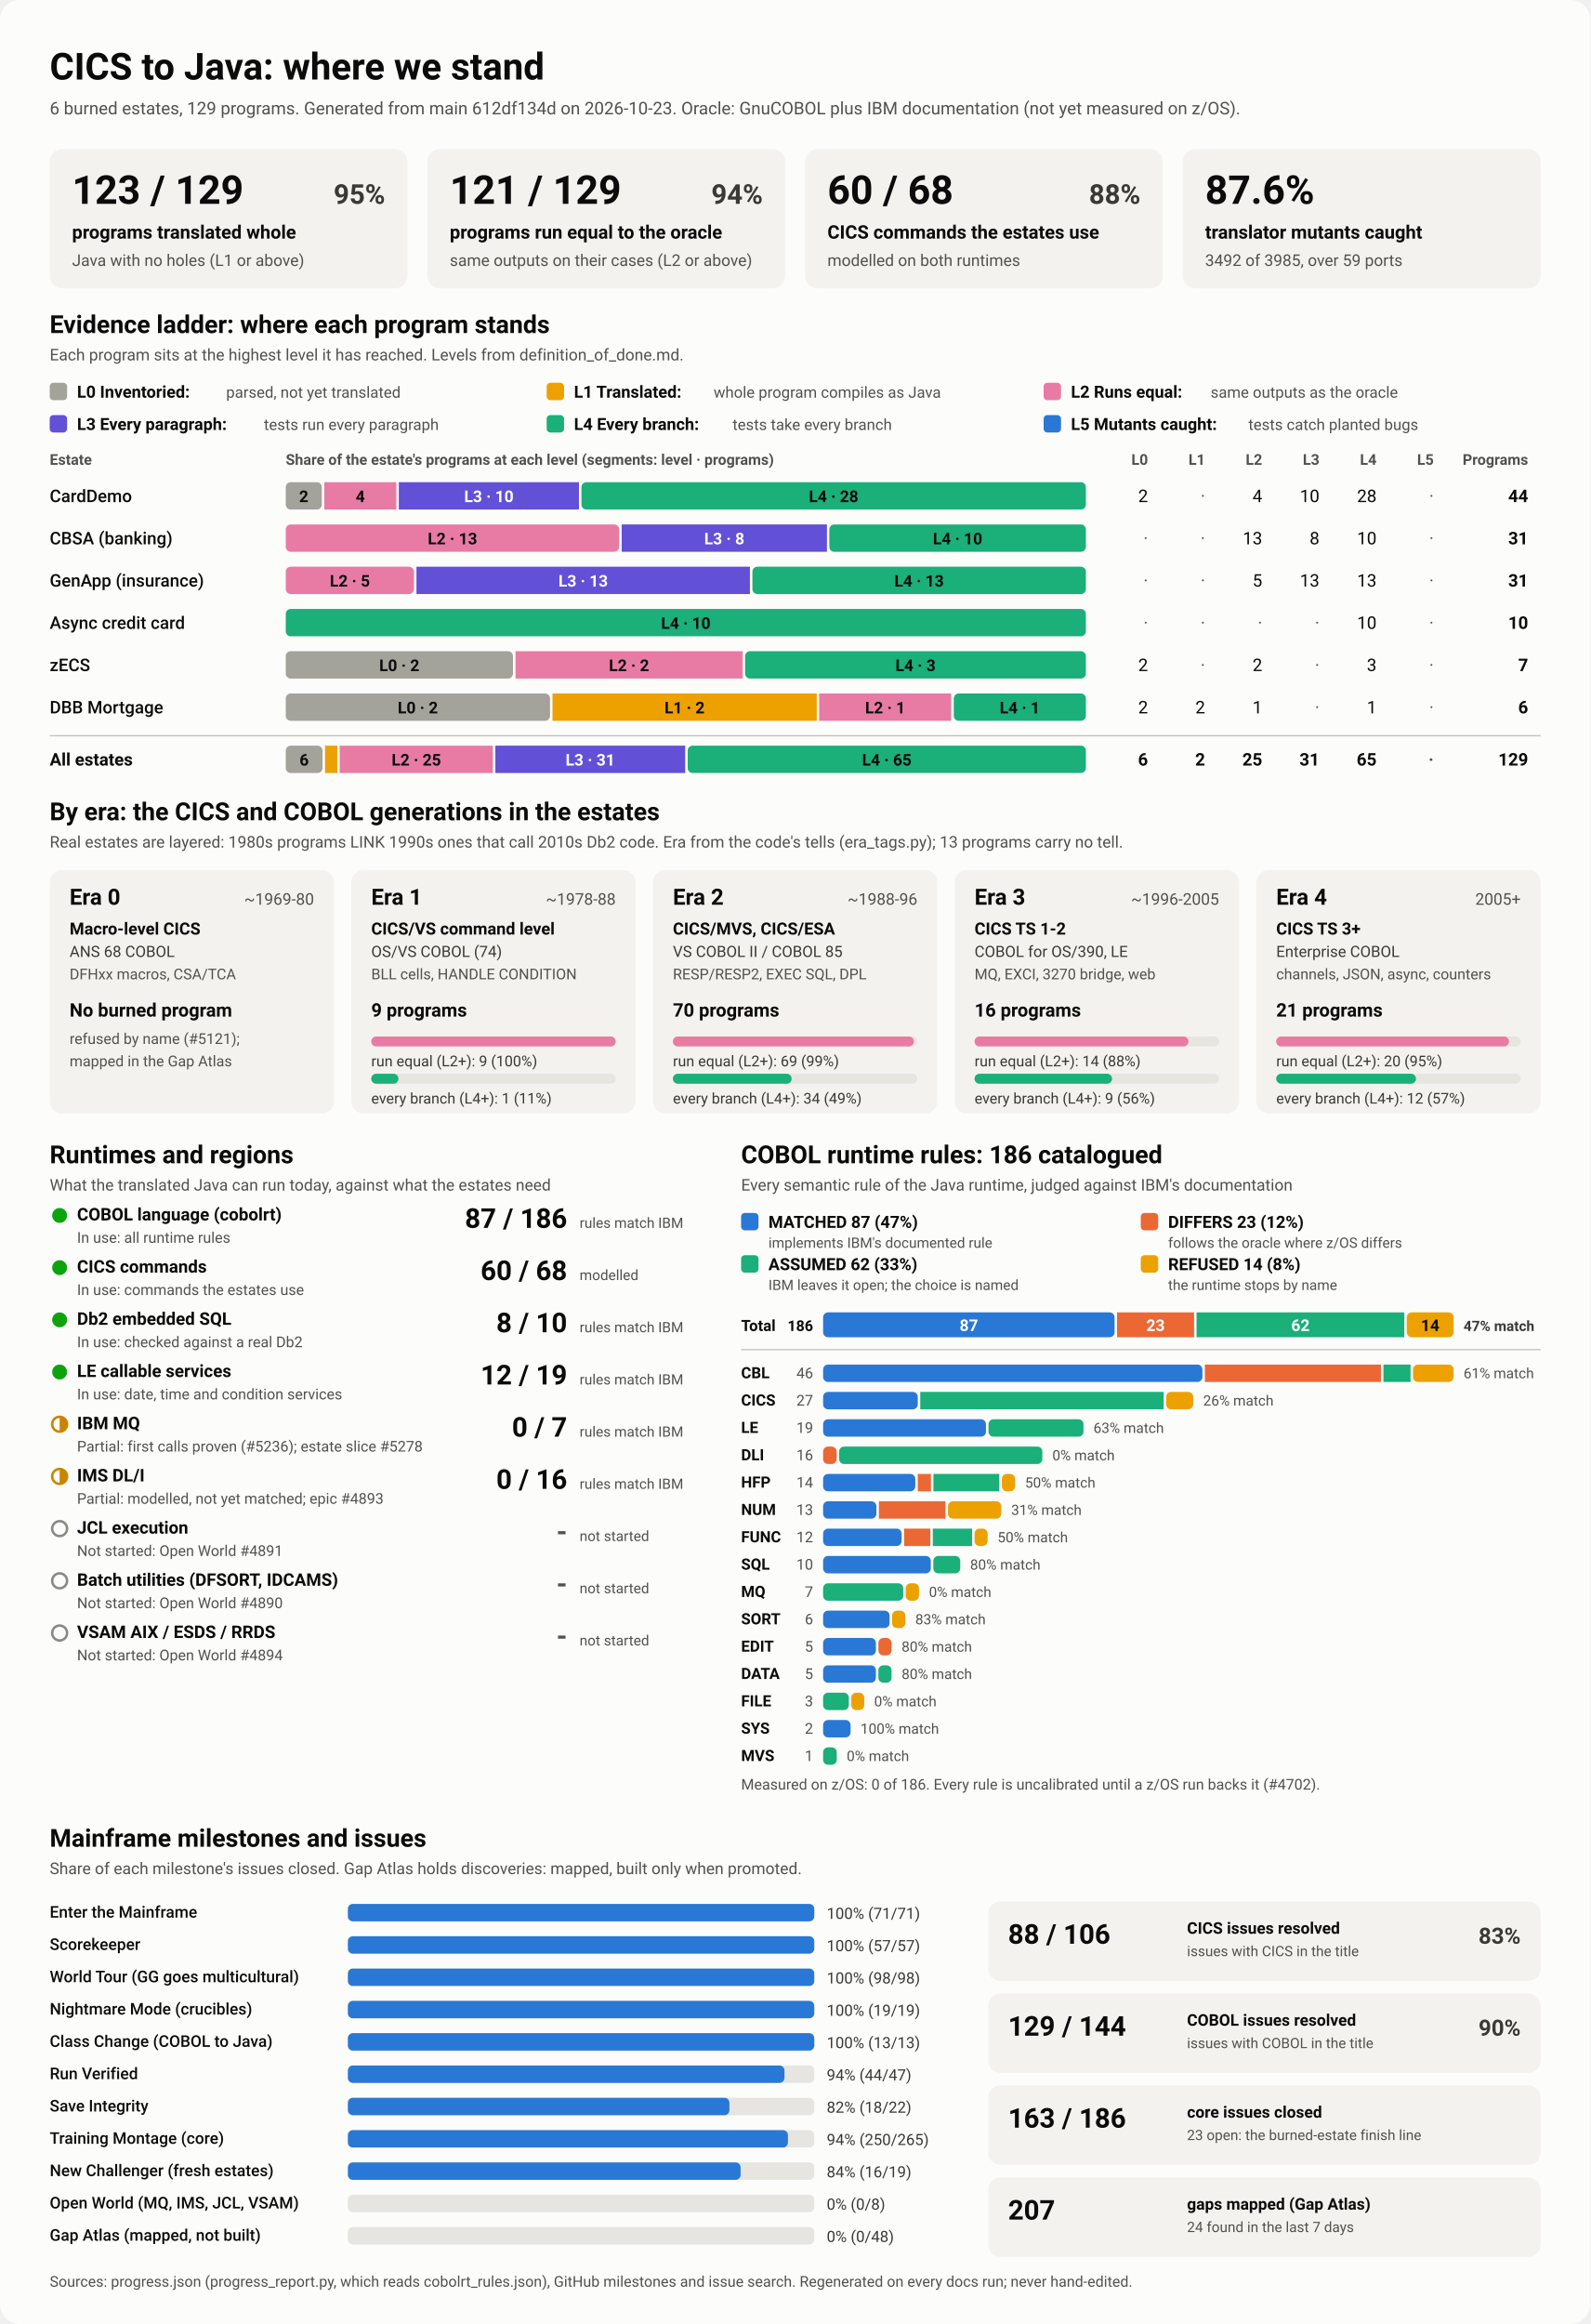
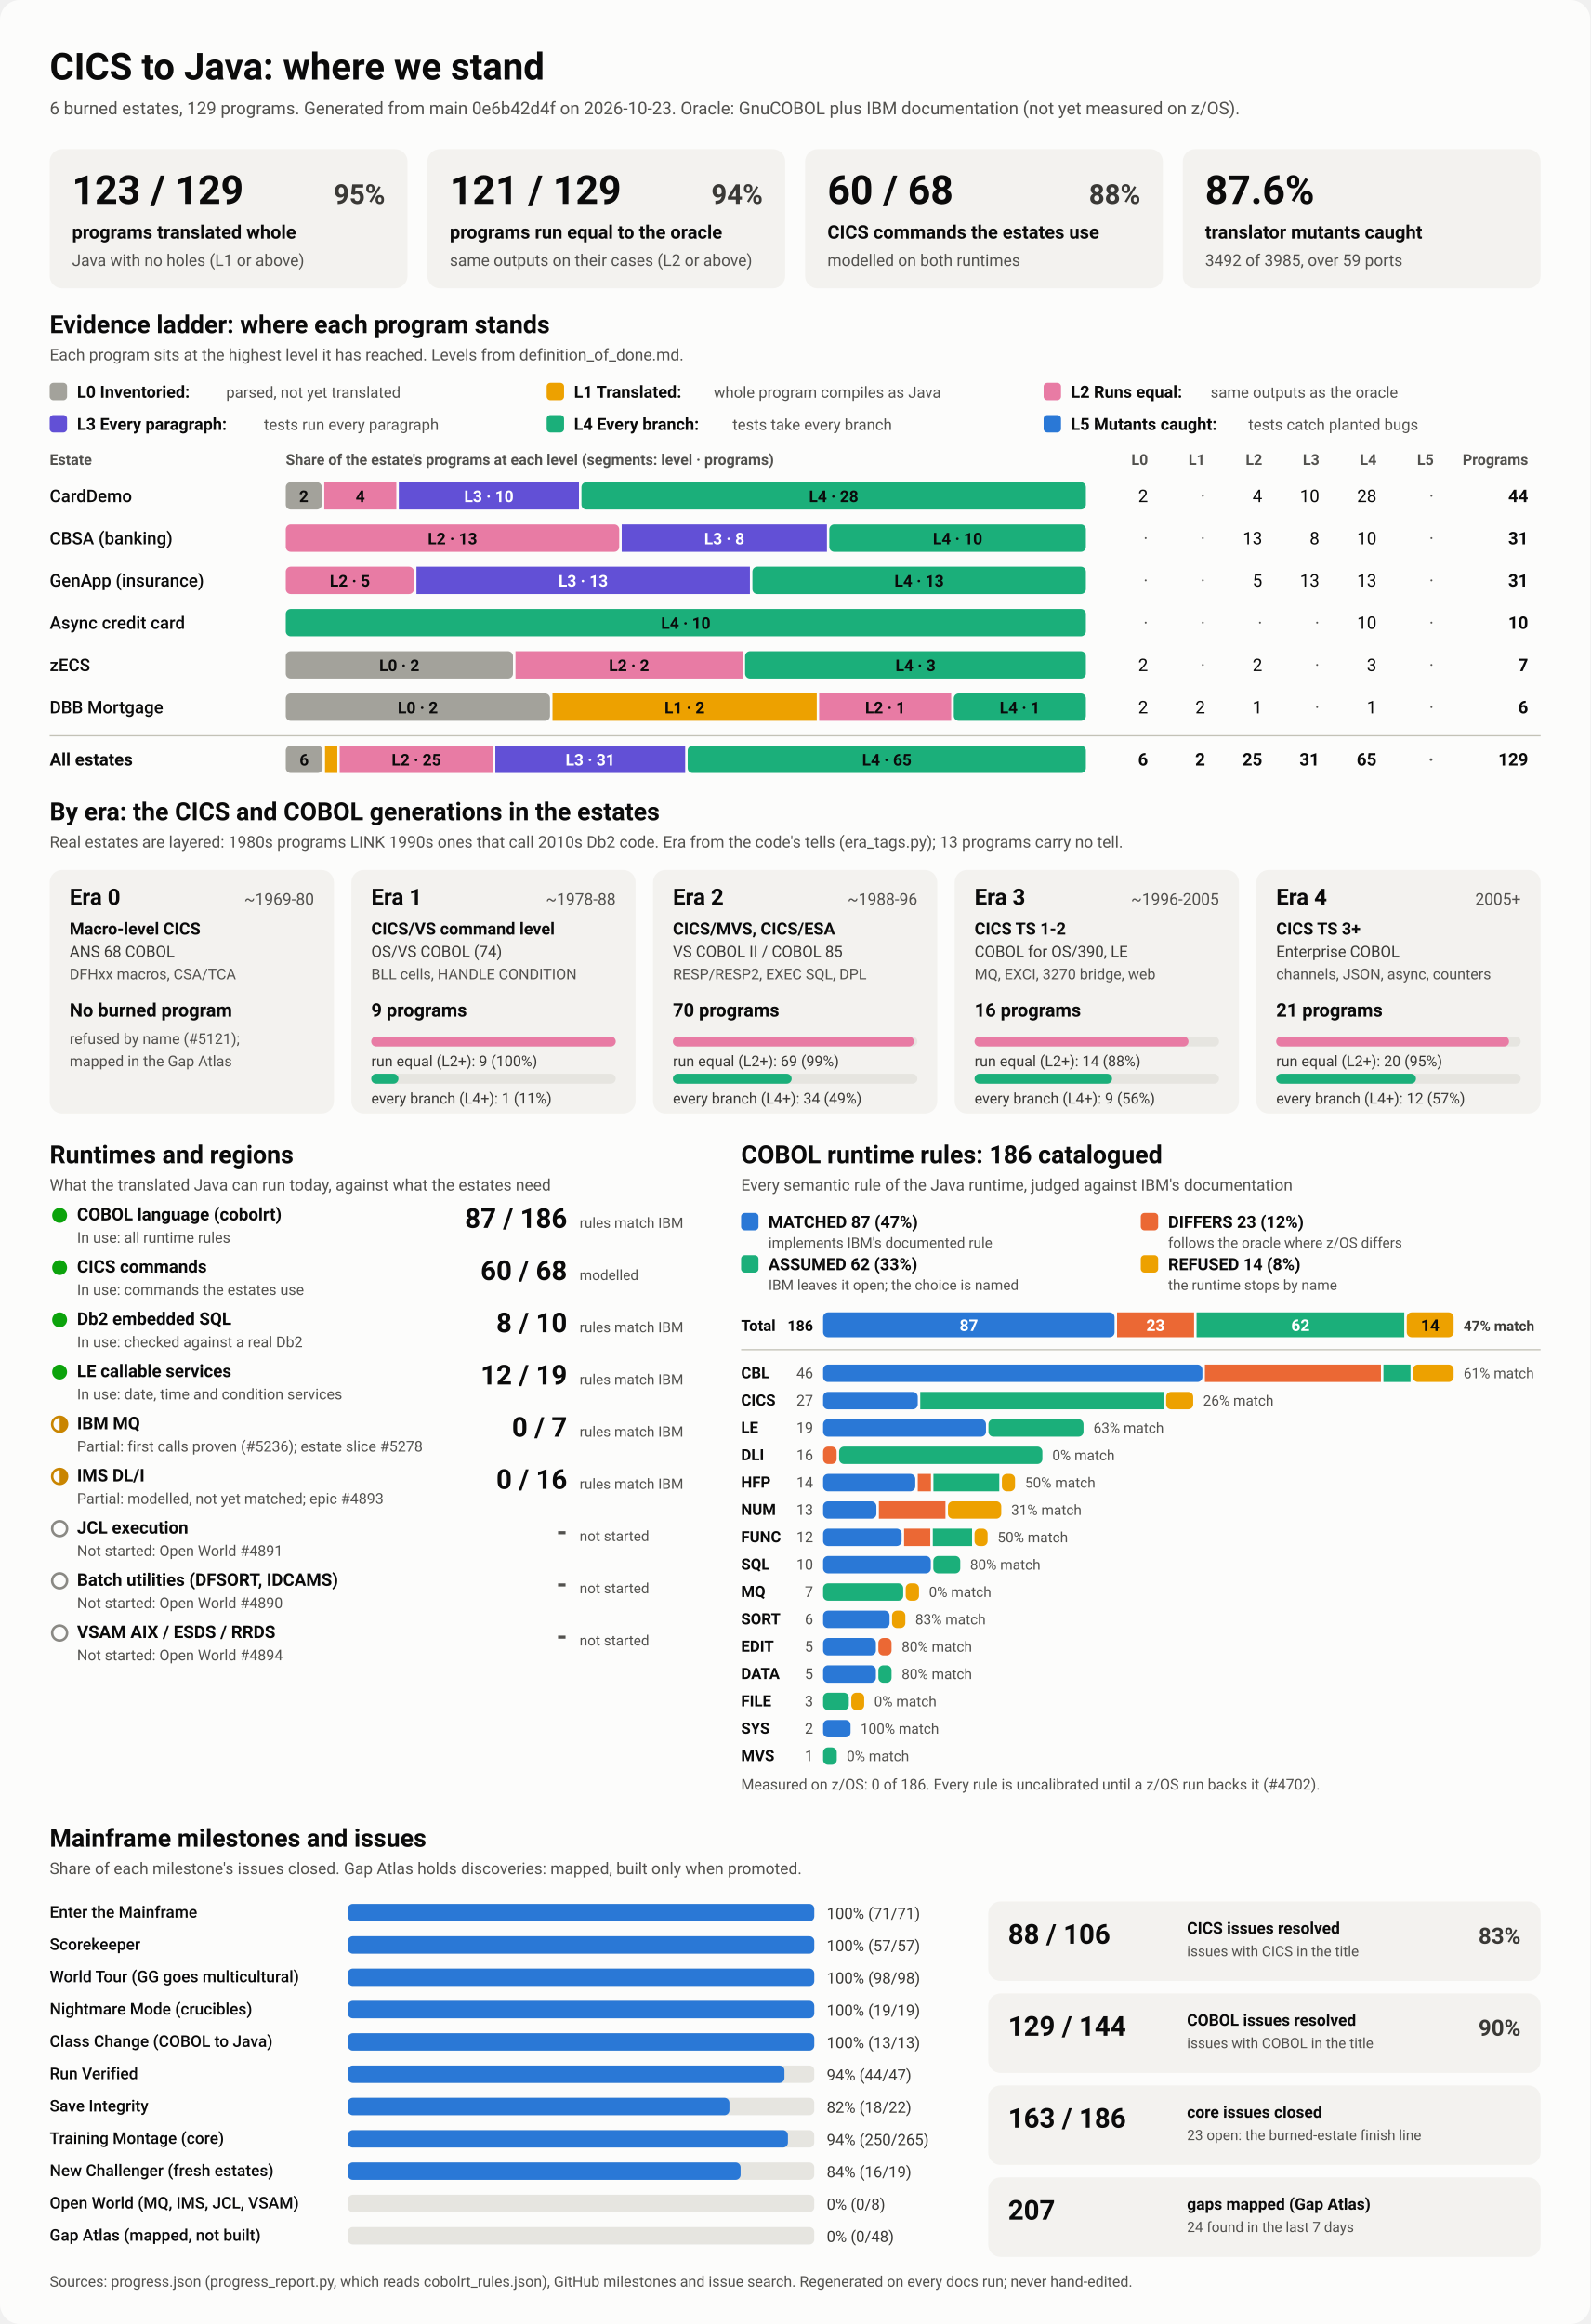
<svg xmlns="http://www.w3.org/2000/svg" viewBox="0 0 1280 1870" width="1280" height="1870" role="img" aria-labelledby="ttl">
  <style>
    svg { font-family: system-ui, -apple-system, 'Segoe UI', Roboto, Helvetica, Arial, sans-serif; }
    .bg { fill: #fcfcfb; }
    .card { fill: #f3f2ef; }
    .track { fill: #e6e5e0; }
    .rule { stroke: #c3c2b7; stroke-width: 1; }
    .t1 { fill: #0b0b0b; } .t2 { fill: #3a3936; } .t3 { fill: #52514e; }
    .on-dark { fill: #ffffff; } .on-light { fill: #0b0b0b; }
    .lv0 { fill: #a3a29b; } .lv1 { fill: #eda100; } .lv2 { fill: #e87ba4; } .lv3 { fill: #6250d6; } .lv4 { fill: #1baf7a; } .lv5 { fill: #2a78d6; } 
    .s0 { fill: #2a78d6; } .s1 { fill: #eb6834; } .s2 { fill: #1baf7a; } .s3 { fill: #eda100; } 
    .prog { fill: #2a78d6; }
    .st-good { fill: #0ca30c; } .st-warn { fill: none; stroke: #c98500; stroke-width: 2; }
    .st-warn-fill { fill: #c98500; } .st-none { fill: none; stroke: #8a8984; stroke-width: 2; }
    @media (prefers-color-scheme: dark) {
      .bg { fill: #1a1a19; } .card { fill: #242422; } .track { fill: #383835; } .rule { stroke: #52514e; }
      .t1 { fill: #f0efec; } .t2 { fill: #dddcd6; } .t3 { fill: #c3c2b7; }
      .on-light { fill: #0b0b0b; } .prog { fill: #3987e5; }
      .lv0 { fill: #6b6a64; } .lv1 { fill: #c98500; } .lv2 { fill: #d55181; } .lv3 { fill: #9085e9; } .lv4 { fill: #199e70; } .lv5 { fill: #3987e5; } 
      .s0 { fill: #3987e5; } .s1 { fill: #d95926; } .s2 { fill: #199e70; } .s3 { fill: #c98500; } 
    }
  </style>
  <rect class="bg" width="1280" height="1870" rx="16" />
  <text x="40.0" y="64.0" class="t1" font-size="30" font-weight="700" text-anchor="start">CICS to Java: where we stand</text>
-   <text x="40.0" y="92.0" class="t3" font-size="14" font-weight="400" text-anchor="start">6 burned estates, 129 programs. Generated from main 612df134d on 2026-10-23. Oracle: GnuCOBOL plus IBM documentation (not yet measured on z/OS).</text>
+   <text x="40.0" y="92.0" class="t3" font-size="14" font-weight="400" text-anchor="start">6 burned estates, 129 programs. Generated from main 0e6b42d4f on 2026-10-23. Oracle: GnuCOBOL plus IBM documentation (not yet measured on z/OS).</text>
  <rect x="40.0" y="120.0" width="288.0" height="112.0" rx="10" class="card" />
  <text x="58.0" y="164.0" class="t1" font-size="32" font-weight="700" text-anchor="start">123 / 129</text>
  <text x="310.0" y="164.0" class="t2" font-size="22" font-weight="600" text-anchor="end">95%</text>
  <text x="58.0" y="192.0" class="t1" font-size="15" font-weight="600" text-anchor="start">programs translated whole</text>
  <text x="58.0" y="214.0" class="t3" font-size="13" font-weight="400" text-anchor="start">Java with no holes (L1 or above)</text>
  <rect x="344.0" y="120.0" width="288.0" height="112.0" rx="10" class="card" />
  <text x="362.0" y="164.0" class="t1" font-size="32" font-weight="700" text-anchor="start">121 / 129</text>
  <text x="614.0" y="164.0" class="t2" font-size="22" font-weight="600" text-anchor="end">94%</text>
  <text x="362.0" y="192.0" class="t1" font-size="15" font-weight="600" text-anchor="start">programs run equal to the oracle</text>
  <text x="362.0" y="214.0" class="t3" font-size="13" font-weight="400" text-anchor="start">same outputs on their cases (L2 or above)</text>
  <rect x="648.0" y="120.0" width="288.0" height="112.0" rx="10" class="card" />
  <text x="666.0" y="164.0" class="t1" font-size="32" font-weight="700" text-anchor="start">60 / 68</text>
  <text x="918.0" y="164.0" class="t2" font-size="22" font-weight="600" text-anchor="end">88%</text>
  <text x="666.0" y="192.0" class="t1" font-size="15" font-weight="600" text-anchor="start">CICS commands the estates use</text>
  <text x="666.0" y="214.0" class="t3" font-size="13" font-weight="400" text-anchor="start">modelled on both runtimes</text>
  <rect x="952.0" y="120.0" width="288.0" height="112.0" rx="10" class="card" />
  <text x="970.0" y="164.0" class="t1" font-size="32" font-weight="700" text-anchor="start">87.6%</text>
  <text x="970.0" y="192.0" class="t1" font-size="15" font-weight="600" text-anchor="start">translator mutants caught</text>
  <text x="970.0" y="214.0" class="t3" font-size="13" font-weight="400" text-anchor="start">3492 of 3985, over 59 ports</text>
  <text x="40.0" y="268.0" class="t1" font-size="20" font-weight="700" text-anchor="start">Evidence ladder: where each program stands</text>
  <text x="40.0" y="290.0" class="t3" font-size="13" font-weight="400" text-anchor="start">Each program sits at the highest level it has reached. Levels from definition_of_done.md.</text>
  <rect x="40.0" y="308.0" width="14.0" height="14.0" rx="3" class="lv0" />
  <text x="62.0" y="320.0" class="t1" font-size="13.5" font-weight="600" text-anchor="start">L0 Inventoried:</text>
  <text x="182.0" y="320.0" class="t3" font-size="12.5" font-weight="400" text-anchor="start">parsed, not yet translated</text>
  <rect x="440.0" y="308.0" width="14.0" height="14.0" rx="3" class="lv1" />
  <text x="462.0" y="320.0" class="t1" font-size="13.5" font-weight="600" text-anchor="start">L1 Translated:</text>
  <text x="574.4" y="320.0" class="t3" font-size="12.5" font-weight="400" text-anchor="start">whole program compiles as Java</text>
  <rect x="840.0" y="308.0" width="14.0" height="14.0" rx="3" class="lv2" />
  <text x="862.0" y="320.0" class="t1" font-size="13.5" font-weight="600" text-anchor="start">L2 Runs equal:</text>
  <text x="974.4" y="320.0" class="t3" font-size="12.5" font-weight="400" text-anchor="start">same outputs as the oracle</text>
  <rect x="40.0" y="334.0" width="14.0" height="14.0" rx="3" class="lv3" />
  <text x="62.0" y="346.0" class="t1" font-size="13.5" font-weight="600" text-anchor="start">L3 Every paragraph:</text>
  <text x="212.4" y="346.0" class="t3" font-size="12.5" font-weight="400" text-anchor="start">tests run every paragraph</text>
  <rect x="440.0" y="334.0" width="14.0" height="14.0" rx="3" class="lv4" />
  <text x="462.0" y="346.0" class="t1" font-size="13.5" font-weight="600" text-anchor="start">L4 Every branch:</text>
  <text x="589.6" y="346.0" class="t3" font-size="12.5" font-weight="400" text-anchor="start">tests take every branch</text>
  <rect x="840.0" y="334.0" width="14.0" height="14.0" rx="3" class="lv5" />
  <text x="862.0" y="346.0" class="t1" font-size="13.5" font-weight="600" text-anchor="start">L5 Mutants caught:</text>
  <text x="1004.8" y="346.0" class="t3" font-size="12.5" font-weight="400" text-anchor="start">tests catch planted bugs</text>
  <text x="40.0" y="374.0" class="t3" font-size="12" font-weight="600" text-anchor="start">Estate</text>
  <text x="230.0" y="374.0" class="t3" font-size="12" font-weight="600" text-anchor="start">Share of the estate's programs at each level (segments: level · programs)</text>
  <text x="924.0" y="374.0" class="t3" font-size="12" font-weight="600" text-anchor="end">L0</text>
  <text x="970.0" y="374.0" class="t3" font-size="12" font-weight="600" text-anchor="end">L1</text>
  <text x="1016.0" y="374.0" class="t3" font-size="12" font-weight="600" text-anchor="end">L2</text>
  <text x="1062.0" y="374.0" class="t3" font-size="12" font-weight="600" text-anchor="end">L3</text>
  <text x="1108.0" y="374.0" class="t3" font-size="12" font-weight="600" text-anchor="end">L4</text>
  <text x="1154.0" y="374.0" class="t3" font-size="12" font-weight="600" text-anchor="end">L5</text>
  <text x="1230.0" y="374.0" class="t3" font-size="12" font-weight="600" text-anchor="end">Programs</text>
  <text x="40.0" y="404.0" class="t1" font-size="14" font-weight="500" text-anchor="start">CardDemo</text>
  <rect x="230.0" y="388.0" width="29.0" height="22.0" rx="4" class="lv0" />
  <text x="244.5" y="404.0" class="on-light" font-size="13" font-weight="600" text-anchor="middle">2</text>
  <rect x="261.0" y="388.0" width="58.0" height="22.0" rx="0" class="lv2" />
  <text x="290.0" y="404.0" class="on-light" font-size="13" font-weight="600" text-anchor="middle">4</text>
  <rect x="321.0" y="388.0" width="145.0" height="22.0" rx="0" class="lv3" />
  <text x="393.5" y="404.0" class="on-dark" font-size="13" font-weight="600" text-anchor="middle">L3 · 10</text>
  <rect x="468.0" y="388.0" width="406.0" height="22.0" rx="4" class="lv4" />
  <text x="671.0" y="404.0" class="on-light" font-size="13" font-weight="600" text-anchor="middle">L4 · 28</text>
  <text x="924.0" y="404.0" class="t1" font-size="14" font-weight="400" text-anchor="end">2</text>
  <text x="970.0" y="404.0" class="t3" font-size="14" font-weight="400" text-anchor="end">·</text>
  <text x="1016.0" y="404.0" class="t1" font-size="14" font-weight="400" text-anchor="end">4</text>
  <text x="1062.0" y="404.0" class="t1" font-size="14" font-weight="400" text-anchor="end">10</text>
  <text x="1108.0" y="404.0" class="t1" font-size="14" font-weight="400" text-anchor="end">28</text>
  <text x="1154.0" y="404.0" class="t3" font-size="14" font-weight="400" text-anchor="end">·</text>
  <text x="1230.0" y="404.0" class="t1" font-size="14" font-weight="700" text-anchor="end">44</text>
  <text x="40.0" y="438.0" class="t1" font-size="14" font-weight="500" text-anchor="start">CBSA (banking)</text>
  <rect x="230.0" y="422.0" width="268.4" height="22.0" rx="4" class="lv2" />
  <text x="364.2" y="438.0" class="on-light" font-size="13" font-weight="600" text-anchor="middle">L2 · 13</text>
  <rect x="500.4" y="422.0" width="165.2" height="22.0" rx="0" class="lv3" />
  <text x="583.0" y="438.0" class="on-dark" font-size="13" font-weight="600" text-anchor="middle">L3 · 8</text>
  <rect x="667.5" y="422.0" width="206.5" height="22.0" rx="4" class="lv4" />
  <text x="770.8" y="438.0" class="on-light" font-size="13" font-weight="600" text-anchor="middle">L4 · 10</text>
  <text x="924.0" y="438.0" class="t3" font-size="14" font-weight="400" text-anchor="end">·</text>
  <text x="970.0" y="438.0" class="t3" font-size="14" font-weight="400" text-anchor="end">·</text>
  <text x="1016.0" y="438.0" class="t1" font-size="14" font-weight="400" text-anchor="end">13</text>
  <text x="1062.0" y="438.0" class="t1" font-size="14" font-weight="400" text-anchor="end">8</text>
  <text x="1108.0" y="438.0" class="t1" font-size="14" font-weight="400" text-anchor="end">10</text>
  <text x="1154.0" y="438.0" class="t3" font-size="14" font-weight="400" text-anchor="end">·</text>
  <text x="1230.0" y="438.0" class="t1" font-size="14" font-weight="700" text-anchor="end">31</text>
  <text x="40.0" y="472.0" class="t1" font-size="14" font-weight="500" text-anchor="start">GenApp (insurance)</text>
  <rect x="230.0" y="456.0" width="103.2" height="22.0" rx="4" class="lv2" />
  <text x="281.6" y="472.0" class="on-light" font-size="13" font-weight="600" text-anchor="middle">L2 · 5</text>
  <rect x="335.2" y="456.0" width="268.4" height="22.0" rx="0" class="lv3" />
  <text x="469.4" y="472.0" class="on-dark" font-size="13" font-weight="600" text-anchor="middle">L3 · 13</text>
  <rect x="605.6" y="456.0" width="268.4" height="22.0" rx="4" class="lv4" />
  <text x="739.8" y="472.0" class="on-light" font-size="13" font-weight="600" text-anchor="middle">L4 · 13</text>
  <text x="924.0" y="472.0" class="t3" font-size="14" font-weight="400" text-anchor="end">·</text>
  <text x="970.0" y="472.0" class="t3" font-size="14" font-weight="400" text-anchor="end">·</text>
  <text x="1016.0" y="472.0" class="t1" font-size="14" font-weight="400" text-anchor="end">5</text>
  <text x="1062.0" y="472.0" class="t1" font-size="14" font-weight="400" text-anchor="end">13</text>
  <text x="1108.0" y="472.0" class="t1" font-size="14" font-weight="400" text-anchor="end">13</text>
  <text x="1154.0" y="472.0" class="t3" font-size="14" font-weight="400" text-anchor="end">·</text>
  <text x="1230.0" y="472.0" class="t1" font-size="14" font-weight="700" text-anchor="end">31</text>
  <text x="40.0" y="506.0" class="t1" font-size="14" font-weight="500" text-anchor="start">Async credit card</text>
  <rect x="230.0" y="490.0" width="644.0" height="22.0" rx="4" class="lv4" />
  <text x="552.0" y="506.0" class="on-light" font-size="13" font-weight="600" text-anchor="middle">L4 · 10</text>
  <text x="924.0" y="506.0" class="t3" font-size="14" font-weight="400" text-anchor="end">·</text>
  <text x="970.0" y="506.0" class="t3" font-size="14" font-weight="400" text-anchor="end">·</text>
  <text x="1016.0" y="506.0" class="t3" font-size="14" font-weight="400" text-anchor="end">·</text>
  <text x="1062.0" y="506.0" class="t3" font-size="14" font-weight="400" text-anchor="end">·</text>
  <text x="1108.0" y="506.0" class="t1" font-size="14" font-weight="400" text-anchor="end">10</text>
  <text x="1154.0" y="506.0" class="t3" font-size="14" font-weight="400" text-anchor="end">·</text>
  <text x="1230.0" y="506.0" class="t1" font-size="14" font-weight="700" text-anchor="end">10</text>
  <text x="40.0" y="540.0" class="t1" font-size="14" font-weight="500" text-anchor="start">zECS</text>
  <rect x="230.0" y="524.0" width="182.9" height="22.0" rx="4" class="lv0" />
  <text x="321.4" y="540.0" class="on-light" font-size="13" font-weight="600" text-anchor="middle">L0 · 2</text>
  <rect x="414.9" y="524.0" width="182.9" height="22.0" rx="0" class="lv2" />
  <text x="506.3" y="540.0" class="on-light" font-size="13" font-weight="600" text-anchor="middle">L2 · 2</text>
  <rect x="599.7" y="524.0" width="274.3" height="22.0" rx="4" class="lv4" />
  <text x="736.9" y="540.0" class="on-light" font-size="13" font-weight="600" text-anchor="middle">L4 · 3</text>
  <text x="924.0" y="540.0" class="t1" font-size="14" font-weight="400" text-anchor="end">2</text>
  <text x="970.0" y="540.0" class="t3" font-size="14" font-weight="400" text-anchor="end">·</text>
  <text x="1016.0" y="540.0" class="t1" font-size="14" font-weight="400" text-anchor="end">2</text>
  <text x="1062.0" y="540.0" class="t3" font-size="14" font-weight="400" text-anchor="end">·</text>
  <text x="1108.0" y="540.0" class="t1" font-size="14" font-weight="400" text-anchor="end">3</text>
  <text x="1154.0" y="540.0" class="t3" font-size="14" font-weight="400" text-anchor="end">·</text>
  <text x="1230.0" y="540.0" class="t1" font-size="14" font-weight="700" text-anchor="end">7</text>
  <text x="40.0" y="574.0" class="t1" font-size="14" font-weight="500" text-anchor="start">DBB Mortgage</text>
  <rect x="230.0" y="558.0" width="212.7" height="22.0" rx="4" class="lv0" />
  <text x="336.3" y="574.0" class="on-light" font-size="13" font-weight="600" text-anchor="middle">L0 · 2</text>
  <rect x="444.7" y="558.0" width="212.7" height="22.0" rx="0" class="lv1" />
  <text x="551.0" y="574.0" class="on-light" font-size="13" font-weight="600" text-anchor="middle">L1 · 2</text>
  <rect x="659.3" y="558.0" width="106.3" height="22.0" rx="0" class="lv2" />
  <text x="712.5" y="574.0" class="on-light" font-size="13" font-weight="600" text-anchor="middle">L2 · 1</text>
  <rect x="767.7" y="558.0" width="106.3" height="22.0" rx="4" class="lv4" />
  <text x="820.8" y="574.0" class="on-light" font-size="13" font-weight="600" text-anchor="middle">L4 · 1</text>
  <text x="924.0" y="574.0" class="t1" font-size="14" font-weight="400" text-anchor="end">2</text>
  <text x="970.0" y="574.0" class="t1" font-size="14" font-weight="400" text-anchor="end">2</text>
  <text x="1016.0" y="574.0" class="t1" font-size="14" font-weight="400" text-anchor="end">1</text>
  <text x="1062.0" y="574.0" class="t3" font-size="14" font-weight="400" text-anchor="end">·</text>
  <text x="1108.0" y="574.0" class="t1" font-size="14" font-weight="400" text-anchor="end">1</text>
  <text x="1154.0" y="574.0" class="t3" font-size="14" font-weight="400" text-anchor="end">·</text>
  <text x="1230.0" y="574.0" class="t1" font-size="14" font-weight="700" text-anchor="end">6</text>
  <line x1="40" x2="1240" y1="592" y2="592" class="rule" />
  <text x="40.0" y="616.0" class="t1" font-size="14" font-weight="700" text-anchor="start">All estates</text>
  <rect x="230.0" y="600.0" width="29.6" height="22.0" rx="4" class="lv0" />
  <text x="244.8" y="616.0" class="on-light" font-size="13" font-weight="600" text-anchor="middle">6</text>
  <rect x="261.6" y="600.0" width="9.9" height="22.0" rx="0" class="lv1" />
  <rect x="273.4" y="600.0" width="123.3" height="22.0" rx="0" class="lv2" />
  <text x="335.1" y="616.0" class="on-light" font-size="13" font-weight="600" text-anchor="middle">L2 · 25</text>
  <rect x="398.7" y="600.0" width="152.8" height="22.0" rx="0" class="lv3" />
  <text x="475.1" y="616.0" class="on-dark" font-size="13" font-weight="600" text-anchor="middle">L3 · 31</text>
  <rect x="553.5" y="600.0" width="320.5" height="22.0" rx="4" class="lv4" />
  <text x="713.8" y="616.0" class="on-light" font-size="13" font-weight="600" text-anchor="middle">L4 · 65</text>
  <text x="924.0" y="616.0" class="t1" font-size="14" font-weight="700" text-anchor="end">6</text>
  <text x="970.0" y="616.0" class="t1" font-size="14" font-weight="700" text-anchor="end">2</text>
  <text x="1016.0" y="616.0" class="t1" font-size="14" font-weight="700" text-anchor="end">25</text>
  <text x="1062.0" y="616.0" class="t1" font-size="14" font-weight="700" text-anchor="end">31</text>
  <text x="1108.0" y="616.0" class="t1" font-size="14" font-weight="700" text-anchor="end">65</text>
  <text x="1154.0" y="616.0" class="t3" font-size="14" font-weight="700" text-anchor="end">·</text>
  <text x="1230.0" y="616.0" class="t1" font-size="14" font-weight="700" text-anchor="end">129</text>
  <text x="40.0" y="660.0" class="t1" font-size="20" font-weight="700" text-anchor="start">By era: the CICS and COBOL generations in the estates</text>
  <text x="40.0" y="682.0" class="t3" font-size="13" font-weight="400" text-anchor="start">Real estates are layered: 1980s programs LINK 1990s ones that call 2010s Db2 code. Era from the code's tells (era_tags.py); 13 programs carry no tell.</text>
  <rect x="40.0" y="700.0" width="228.8" height="196.0" rx="10" class="card" />
  <text x="56.0" y="728.0" class="t1" font-size="18" font-weight="700" text-anchor="start">Era 0</text>
  <text x="252.8" y="728.0" class="t3" font-size="13" font-weight="400" text-anchor="end">~1969-80</text>
  <text x="56.0" y="752.0" class="t1" font-size="13.5" font-weight="600" text-anchor="start">Macro-level CICS</text>
  <text x="56.0" y="770.0" class="t2" font-size="12.5" font-weight="400" text-anchor="start">ANS 68 COBOL</text>
  <text x="56.0" y="788.0" class="t3" font-size="12" font-weight="400" text-anchor="start">DFHxx macros, CSA/TCA</text>
  <text x="56.0" y="818.0" class="t1" font-size="15" font-weight="700" text-anchor="start">No burned program</text>
  <text x="56.0" y="840.0" class="t3" font-size="12" font-weight="400" text-anchor="start">refused by name (#5121);</text>
  <text x="56.0" y="858.0" class="t3" font-size="12" font-weight="400" text-anchor="start">mapped in the Gap Atlas</text>
  <rect x="282.8" y="700.0" width="228.8" height="196.0" rx="10" class="card" />
  <text x="298.8" y="728.0" class="t1" font-size="18" font-weight="700" text-anchor="start">Era 1</text>
  <text x="495.6" y="728.0" class="t3" font-size="13" font-weight="400" text-anchor="end">~1978-88</text>
  <text x="298.8" y="752.0" class="t1" font-size="13.5" font-weight="600" text-anchor="start">CICS/VS command level</text>
  <text x="298.8" y="770.0" class="t2" font-size="12.5" font-weight="400" text-anchor="start">OS/VS COBOL (74)</text>
  <text x="298.8" y="788.0" class="t3" font-size="12" font-weight="400" text-anchor="start">BLL cells, HANDLE CONDITION</text>
  <text x="298.8" y="818.0" class="t1" font-size="15" font-weight="700" text-anchor="start">9 programs</text>
  <rect x="298.8" y="834.0" width="196.8" height="8.0" rx="4" class="track" />
  <rect x="298.8" y="834.0" width="196.8" height="8.0" rx="4" class="lv2" />
  <text x="298.8" y="858.0" class="t2" font-size="12" font-weight="400" text-anchor="start">run equal (L2+): 9 (100%)</text>
  <rect x="298.8" y="864.0" width="196.8" height="8.0" rx="4" class="track" />
  <rect x="298.8" y="864.0" width="21.9" height="8.0" rx="4" class="lv4" />
  <text x="298.8" y="888.0" class="t2" font-size="12" font-weight="400" text-anchor="start">every branch (L4+): 1 (11%)</text>
  <rect x="525.6" y="700.0" width="228.8" height="196.0" rx="10" class="card" />
  <text x="541.6" y="728.0" class="t1" font-size="18" font-weight="700" text-anchor="start">Era 2</text>
  <text x="738.4" y="728.0" class="t3" font-size="13" font-weight="400" text-anchor="end">~1988-96</text>
  <text x="541.6" y="752.0" class="t1" font-size="13.5" font-weight="600" text-anchor="start">CICS/MVS, CICS/ESA</text>
  <text x="541.6" y="770.0" class="t2" font-size="12.5" font-weight="400" text-anchor="start">VS COBOL II / COBOL 85</text>
  <text x="541.6" y="788.0" class="t3" font-size="12" font-weight="400" text-anchor="start">RESP/RESP2, EXEC SQL, DPL</text>
  <text x="541.6" y="818.0" class="t1" font-size="15" font-weight="700" text-anchor="start">70 programs</text>
  <rect x="541.6" y="834.0" width="196.8" height="8.0" rx="4" class="track" />
  <rect x="541.6" y="834.0" width="194.0" height="8.0" rx="4" class="lv2" />
  <text x="541.6" y="858.0" class="t2" font-size="12" font-weight="400" text-anchor="start">run equal (L2+): 69 (99%)</text>
  <rect x="541.6" y="864.0" width="196.8" height="8.0" rx="4" class="track" />
  <rect x="541.6" y="864.0" width="95.6" height="8.0" rx="4" class="lv4" />
  <text x="541.6" y="888.0" class="t2" font-size="12" font-weight="400" text-anchor="start">every branch (L4+): 34 (49%)</text>
  <rect x="768.4" y="700.0" width="228.8" height="196.0" rx="10" class="card" />
  <text x="784.4" y="728.0" class="t1" font-size="18" font-weight="700" text-anchor="start">Era 3</text>
  <text x="981.2" y="728.0" class="t3" font-size="13" font-weight="400" text-anchor="end">~1996-2005</text>
  <text x="784.4" y="752.0" class="t1" font-size="13.5" font-weight="600" text-anchor="start">CICS TS 1-2</text>
  <text x="784.4" y="770.0" class="t2" font-size="12.5" font-weight="400" text-anchor="start">COBOL for OS/390, LE</text>
  <text x="784.4" y="788.0" class="t3" font-size="12" font-weight="400" text-anchor="start">MQ, EXCI, 3270 bridge, web</text>
  <text x="784.4" y="818.0" class="t1" font-size="15" font-weight="700" text-anchor="start">16 programs</text>
  <rect x="784.4" y="834.0" width="196.8" height="8.0" rx="4" class="track" />
  <rect x="784.4" y="834.0" width="172.2" height="8.0" rx="4" class="lv2" />
  <text x="784.4" y="858.0" class="t2" font-size="12" font-weight="400" text-anchor="start">run equal (L2+): 14 (88%)</text>
  <rect x="784.4" y="864.0" width="196.8" height="8.0" rx="4" class="track" />
  <rect x="784.4" y="864.0" width="110.7" height="8.0" rx="4" class="lv4" />
  <text x="784.4" y="888.0" class="t2" font-size="12" font-weight="400" text-anchor="start">every branch (L4+): 9 (56%)</text>
  <rect x="1011.2" y="700.0" width="228.8" height="196.0" rx="10" class="card" />
  <text x="1027.2" y="728.0" class="t1" font-size="18" font-weight="700" text-anchor="start">Era 4</text>
  <text x="1224.0" y="728.0" class="t3" font-size="13" font-weight="400" text-anchor="end">2005+</text>
  <text x="1027.2" y="752.0" class="t1" font-size="13.5" font-weight="600" text-anchor="start">CICS TS 3+</text>
  <text x="1027.2" y="770.0" class="t2" font-size="12.5" font-weight="400" text-anchor="start">Enterprise COBOL</text>
  <text x="1027.2" y="788.0" class="t3" font-size="12" font-weight="400" text-anchor="start">channels, JSON, async, counters</text>
  <text x="1027.2" y="818.0" class="t1" font-size="15" font-weight="700" text-anchor="start">21 programs</text>
  <rect x="1027.2" y="834.0" width="196.8" height="8.0" rx="4" class="track" />
  <rect x="1027.2" y="834.0" width="187.4" height="8.0" rx="4" class="lv2" />
  <text x="1027.2" y="858.0" class="t2" font-size="12" font-weight="400" text-anchor="start">run equal (L2+): 20 (95%)</text>
  <rect x="1027.2" y="864.0" width="196.8" height="8.0" rx="4" class="track" />
  <rect x="1027.2" y="864.0" width="112.5" height="8.0" rx="4" class="lv4" />
  <text x="1027.2" y="888.0" class="t2" font-size="12" font-weight="400" text-anchor="start">every branch (L4+): 12 (57%)</text>
  <text x="40.0" y="936.0" class="t1" font-size="20" font-weight="700" text-anchor="start">Runtimes and regions</text>
  <text x="40.0" y="958.0" class="t3" font-size="13" font-weight="400" text-anchor="start">What the translated Java can run today, against what the estates need</text>
  <circle cx="48" cy="978" r="6" class="st-good" />
  <text x="62.0" y="982.0" class="t1" font-size="14" font-weight="600" text-anchor="start">COBOL language (cobolrt)</text>
  <text x="62.0" y="1000.0" class="t3" font-size="12" font-weight="400" text-anchor="start">In use: all runtime rules</text>
  <text x="456.5" y="988.0" class="t1" font-size="22" font-weight="700" text-anchor="end">87 / 186</text>
  <text x="466.5" y="988.0" class="t3" font-size="11.5" font-weight="400" text-anchor="start">rules match IBM</text>
  <circle cx="48" cy="1020" r="6" class="st-good" />
  <text x="62.0" y="1024.0" class="t1" font-size="14" font-weight="600" text-anchor="start">CICS commands</text>
  <text x="62.0" y="1042.0" class="t3" font-size="12" font-weight="400" text-anchor="start">In use: commands the estates use</text>
  <text x="456.5" y="1030.0" class="t1" font-size="22" font-weight="700" text-anchor="end">60 / 68</text>
  <text x="466.5" y="1030.0" class="t3" font-size="11.5" font-weight="400" text-anchor="start">modelled</text>
  <circle cx="48" cy="1062" r="6" class="st-good" />
  <text x="62.0" y="1066.0" class="t1" font-size="14" font-weight="600" text-anchor="start">Db2 embedded SQL</text>
  <text x="62.0" y="1084.0" class="t3" font-size="12" font-weight="400" text-anchor="start">In use: checked against a real Db2</text>
  <text x="456.5" y="1072.0" class="t1" font-size="22" font-weight="700" text-anchor="end">8 / 10</text>
  <text x="466.5" y="1072.0" class="t3" font-size="11.5" font-weight="400" text-anchor="start">rules match IBM</text>
  <circle cx="48" cy="1104" r="6" class="st-good" />
  <text x="62.0" y="1108.0" class="t1" font-size="14" font-weight="600" text-anchor="start">LE callable services</text>
  <text x="62.0" y="1126.0" class="t3" font-size="12" font-weight="400" text-anchor="start">In use: date, time and condition services</text>
  <text x="456.5" y="1114.0" class="t1" font-size="22" font-weight="700" text-anchor="end">12 / 19</text>
  <text x="466.5" y="1114.0" class="t3" font-size="11.5" font-weight="400" text-anchor="start">rules match IBM</text>
  <circle cx="48" cy="1146" r="6" class="st-warn" />
  <path d="M 48 1140 A 6 6 0 0 1 48 1152 Z" class="st-warn-fill" />
  <text x="62.0" y="1150.0" class="t1" font-size="14" font-weight="600" text-anchor="start">IBM MQ</text>
  <text x="62.0" y="1168.0" class="t3" font-size="12" font-weight="400" text-anchor="start">Partial: first calls proven (#5236); estate slice #5278</text>
  <text x="456.5" y="1156.0" class="t1" font-size="22" font-weight="700" text-anchor="end">0 / 7</text>
  <text x="466.5" y="1156.0" class="t3" font-size="11.5" font-weight="400" text-anchor="start">rules match IBM</text>
  <circle cx="48" cy="1188" r="6" class="st-warn" />
  <path d="M 48 1182 A 6 6 0 0 1 48 1194 Z" class="st-warn-fill" />
  <text x="62.0" y="1192.0" class="t1" font-size="14" font-weight="600" text-anchor="start">IMS DL/I</text>
  <text x="62.0" y="1210.0" class="t3" font-size="12" font-weight="400" text-anchor="start">Partial: modelled, not yet matched; epic #4893</text>
  <text x="456.5" y="1198.0" class="t1" font-size="22" font-weight="700" text-anchor="end">0 / 16</text>
  <text x="466.5" y="1198.0" class="t3" font-size="11.5" font-weight="400" text-anchor="start">rules match IBM</text>
  <circle cx="48" cy="1230" r="6" class="st-none" />
  <text x="62.0" y="1234.0" class="t1" font-size="14" font-weight="600" text-anchor="start">JCL execution</text>
  <text x="62.0" y="1252.0" class="t3" font-size="12" font-weight="400" text-anchor="start">Not started: Open World #4891</text>
  <text x="456.5" y="1240.0" class="t3" font-size="22" font-weight="700" text-anchor="end">-</text>
  <text x="466.5" y="1240.0" class="t3" font-size="11.5" font-weight="400" text-anchor="start">not started</text>
  <circle cx="48" cy="1272" r="6" class="st-none" />
  <text x="62.0" y="1276.0" class="t1" font-size="14" font-weight="600" text-anchor="start">Batch utilities (DFSORT, IDCAMS)</text>
  <text x="62.0" y="1294.0" class="t3" font-size="12" font-weight="400" text-anchor="start">Not started: Open World #4890</text>
  <text x="456.5" y="1282.0" class="t3" font-size="22" font-weight="700" text-anchor="end">-</text>
  <text x="466.5" y="1282.0" class="t3" font-size="11.5" font-weight="400" text-anchor="start">not started</text>
  <circle cx="48" cy="1314" r="6" class="st-none" />
  <text x="62.0" y="1318.0" class="t1" font-size="14" font-weight="600" text-anchor="start">VSAM AIX / ESDS / RRDS</text>
  <text x="62.0" y="1336.0" class="t3" font-size="12" font-weight="400" text-anchor="start">Not started: Open World #4894</text>
  <text x="456.5" y="1324.0" class="t3" font-size="22" font-weight="700" text-anchor="end">-</text>
  <text x="466.5" y="1324.0" class="t3" font-size="11.5" font-weight="400" text-anchor="start">not started</text>
  <text x="596.5" y="936.0" class="t1" font-size="20" font-weight="700" text-anchor="start">COBOL runtime rules: 186 catalogued</text>
  <text x="596.5" y="958.0" class="t3" font-size="13" font-weight="400" text-anchor="start">Every semantic rule of the Java runtime, judged against IBM's documentation</text>
  <rect x="596.5" y="976.0" width="14.0" height="14.0" rx="3" class="s0" />
  <text x="618.5" y="988.0" class="t1" font-size="13.5" font-weight="600" text-anchor="start">MATCHED  87 (47%)</text>
  <text x="618.5" y="1004.0" class="t3" font-size="11.5" font-weight="400" text-anchor="start">implements IBM's documented rule</text>
  <rect x="918.2" y="976.0" width="14.0" height="14.0" rx="3" class="s1" />
  <text x="940.2" y="988.0" class="t1" font-size="13.5" font-weight="600" text-anchor="start">DIFFERS  23 (12%)</text>
  <text x="940.2" y="1004.0" class="t3" font-size="11.5" font-weight="400" text-anchor="start">follows the oracle where z/OS differs</text>
  <rect x="596.5" y="1010.0" width="14.0" height="14.0" rx="3" class="s2" />
  <text x="618.5" y="1022.0" class="t1" font-size="13.5" font-weight="600" text-anchor="start">ASSUMED  62 (33%)</text>
  <text x="618.5" y="1038.0" class="t3" font-size="11.5" font-weight="400" text-anchor="start">IBM leaves it open; the choice is named</text>
  <rect x="918.2" y="1010.0" width="14.0" height="14.0" rx="3" class="s3" />
  <text x="940.2" y="1022.0" class="t1" font-size="13.5" font-weight="600" text-anchor="start">REFUSED  14 (8%)</text>
  <text x="940.2" y="1038.0" class="t3" font-size="11.5" font-weight="400" text-anchor="start">the runtime stops by name</text>
  <text x="596.5" y="1071.0" class="t1" font-size="12.5" font-weight="700" text-anchor="start">Total</text>
  <text x="654.5" y="1071.0" class="t1" font-size="12" font-weight="700" text-anchor="end">186</text>
  <rect x="662.5" y="1056.0" width="234.6" height="20.0" rx="4" class="s0" />
  <text x="779.8" y="1071.0" class="on-dark" font-size="13" font-weight="600" text-anchor="middle">87</text>
  <rect x="899.1" y="1056.0" width="62.0" height="20.0" rx="0" class="s1" />
  <text x="930.1" y="1071.0" class="on-dark" font-size="13" font-weight="600" text-anchor="middle">23</text>
  <rect x="963.1" y="1056.0" width="167.2" height="20.0" rx="0" class="s2" />
  <text x="1046.7" y="1071.0" class="on-dark" font-size="13" font-weight="600" text-anchor="middle">62</text>
  <rect x="1132.3" y="1056.0" width="37.7" height="20.0" rx="4" class="s3" />
  <text x="1151.1" y="1071.0" class="on-light" font-size="13" font-weight="600" text-anchor="middle">14</text>
  <text x="1178.0" y="1071.0" class="t2" font-size="11.5" font-weight="600" text-anchor="start">47% match</text>
  <line x1="596.5" x2="1240.0" y1="1086" y2="1086" class="rule" />
  <text x="596.5" y="1109.0" class="t1" font-size="12.5" font-weight="600" text-anchor="start">CBL</text>
  <text x="654.5" y="1109.0" class="t3" font-size="12" font-weight="400" text-anchor="end">46</text>
  <rect x="662.5" y="1098.0" width="305.3" height="14.0" rx="4" class="s0" />
  <rect x="969.8" y="1098.0" width="141.7" height="14.0" rx="0" class="s1" />
  <rect x="1113.5" y="1098.0" width="21.8" height="14.0" rx="0" class="s2" />
  <rect x="1137.3" y="1098.0" width="32.7" height="14.0" rx="4" class="s3" />
  <text x="1178.0" y="1109.0" class="t3" font-size="11.5" font-weight="400" text-anchor="start">61% match</text>
  <text x="596.5" y="1131.0" class="t1" font-size="12.5" font-weight="600" text-anchor="start">CICS</text>
  <text x="654.5" y="1131.0" class="t3" font-size="12" font-weight="400" text-anchor="end">27</text>
  <rect x="662.5" y="1120.0" width="76.2" height="14.0" rx="4" class="s0" />
  <rect x="740.7" y="1120.0" width="195.9" height="14.0" rx="0" class="s2" />
  <rect x="938.6" y="1120.0" width="21.8" height="14.0" rx="4" class="s3" />
  <text x="968.4" y="1131.0" class="t3" font-size="11.5" font-weight="400" text-anchor="start">26% match</text>
  <text x="596.5" y="1153.0" class="t1" font-size="12.5" font-weight="600" text-anchor="start">LE</text>
  <text x="654.5" y="1153.0" class="t3" font-size="12" font-weight="400" text-anchor="end">19</text>
  <rect x="662.5" y="1142.0" width="131.1" height="14.0" rx="4" class="s0" />
  <rect x="795.6" y="1142.0" width="76.5" height="14.0" rx="4" class="s2" />
  <text x="880.1" y="1153.0" class="t3" font-size="11.5" font-weight="400" text-anchor="start">63% match</text>
  <text x="596.5" y="1175.0" class="t1" font-size="12.5" font-weight="600" text-anchor="start">DLI</text>
  <text x="654.5" y="1175.0" class="t3" font-size="12" font-weight="400" text-anchor="end">16</text>
  <rect x="662.5" y="1164.0" width="10.9" height="14.0" rx="4" class="s1" />
  <rect x="675.4" y="1164.0" width="163.6" height="14.0" rx="4" class="s2" />
  <text x="847.0" y="1175.0" class="t3" font-size="11.5" font-weight="400" text-anchor="start">0% match</text>
  <text x="596.5" y="1197.0" class="t1" font-size="12.5" font-weight="600" text-anchor="start">HFP</text>
  <text x="654.5" y="1197.0" class="t3" font-size="12" font-weight="400" text-anchor="end">14</text>
  <rect x="662.5" y="1186.0" width="74.2" height="14.0" rx="4" class="s0" />
  <rect x="738.7" y="1186.0" width="10.6" height="14.0" rx="0" class="s1" />
  <rect x="751.3" y="1186.0" width="53.0" height="14.0" rx="0" class="s2" />
  <rect x="806.4" y="1186.0" width="10.6" height="14.0" rx="4" class="s3" />
  <text x="825.0" y="1197.0" class="t3" font-size="11.5" font-weight="400" text-anchor="start">50% match</text>
  <text x="596.5" y="1219.0" class="t1" font-size="12.5" font-weight="600" text-anchor="start">NUM</text>
  <text x="654.5" y="1219.0" class="t3" font-size="12" font-weight="400" text-anchor="end">13</text>
  <rect x="662.5" y="1208.0" width="42.9" height="14.0" rx="4" class="s0" />
  <rect x="707.4" y="1208.0" width="53.6" height="14.0" rx="0" class="s1" />
  <rect x="763.0" y="1208.0" width="42.9" height="14.0" rx="4" class="s3" />
  <text x="813.9" y="1219.0" class="t3" font-size="11.5" font-weight="400" text-anchor="start">31% match</text>
  <text x="596.5" y="1241.0" class="t1" font-size="12.5" font-weight="600" text-anchor="start">FUNC</text>
  <text x="654.5" y="1241.0" class="t3" font-size="12" font-weight="400" text-anchor="end">12</text>
  <rect x="662.5" y="1230.0" width="63.2" height="14.0" rx="4" class="s0" />
  <rect x="727.7" y="1230.0" width="21.1" height="14.0" rx="0" class="s1" />
  <rect x="750.8" y="1230.0" width="31.6" height="14.0" rx="0" class="s2" />
  <rect x="784.4" y="1230.0" width="10.5" height="14.0" rx="4" class="s3" />
  <text x="802.9" y="1241.0" class="t3" font-size="11.5" font-weight="400" text-anchor="start">50% match</text>
  <text x="596.5" y="1263.0" class="t1" font-size="12.5" font-weight="600" text-anchor="start">SQL</text>
  <text x="654.5" y="1263.0" class="t3" font-size="12" font-weight="400" text-anchor="end">10</text>
  <rect x="662.5" y="1252.0" width="86.7" height="14.0" rx="4" class="s0" />
  <rect x="751.2" y="1252.0" width="21.7" height="14.0" rx="4" class="s2" />
  <text x="780.8" y="1263.0" class="t3" font-size="11.5" font-weight="400" text-anchor="start">80% match</text>
  <text x="596.5" y="1285.0" class="t1" font-size="12.5" font-weight="600" text-anchor="start">MQ</text>
  <text x="654.5" y="1285.0" class="t3" font-size="12" font-weight="400" text-anchor="end">7</text>
  <rect x="662.5" y="1274.0" width="64.5" height="14.0" rx="4" class="s2" />
  <rect x="729.0" y="1274.0" width="10.7" height="14.0" rx="4" class="s3" />
  <text x="747.7" y="1285.0" class="t3" font-size="11.5" font-weight="400" text-anchor="start">0% match</text>
  <text x="596.5" y="1307.0" class="t1" font-size="12.5" font-weight="600" text-anchor="start">SORT</text>
  <text x="654.5" y="1307.0" class="t3" font-size="12" font-weight="400" text-anchor="end">6</text>
  <rect x="662.5" y="1296.0" width="53.5" height="14.0" rx="4" class="s0" />
  <rect x="718.0" y="1296.0" width="10.7" height="14.0" rx="4" class="s3" />
  <text x="736.7" y="1307.0" class="t3" font-size="11.5" font-weight="400" text-anchor="start">83% match</text>
  <text x="596.5" y="1329.0" class="t1" font-size="12.5" font-weight="600" text-anchor="start">EDIT</text>
  <text x="654.5" y="1329.0" class="t3" font-size="12" font-weight="400" text-anchor="end">5</text>
  <rect x="662.5" y="1318.0" width="42.5" height="14.0" rx="4" class="s0" />
  <rect x="707.0" y="1318.0" width="10.6" height="14.0" rx="4" class="s1" />
  <text x="725.7" y="1329.0" class="t3" font-size="11.5" font-weight="400" text-anchor="start">80% match</text>
  <text x="596.5" y="1351.0" class="t1" font-size="12.5" font-weight="600" text-anchor="start">DATA</text>
  <text x="654.5" y="1351.0" class="t3" font-size="12" font-weight="400" text-anchor="end">5</text>
  <rect x="662.5" y="1340.0" width="42.5" height="14.0" rx="4" class="s0" />
  <rect x="707.0" y="1340.0" width="10.6" height="14.0" rx="4" class="s2" />
  <text x="725.7" y="1351.0" class="t3" font-size="11.5" font-weight="400" text-anchor="start">80% match</text>
  <text x="596.5" y="1373.0" class="t1" font-size="12.5" font-weight="600" text-anchor="start">FILE</text>
  <text x="654.5" y="1373.0" class="t3" font-size="12" font-weight="400" text-anchor="end">3</text>
  <rect x="662.5" y="1362.0" width="20.7" height="14.0" rx="4" class="s2" />
  <rect x="685.2" y="1362.0" width="10.4" height="14.0" rx="4" class="s3" />
  <text x="703.6" y="1373.0" class="t3" font-size="11.5" font-weight="400" text-anchor="start">0% match</text>
  <text x="596.5" y="1395.0" class="t1" font-size="12.5" font-weight="600" text-anchor="start">SYS</text>
  <text x="654.5" y="1395.0" class="t3" font-size="12" font-weight="400" text-anchor="end">2</text>
  <rect x="662.5" y="1384.0" width="22.1" height="14.0" rx="4" class="s0" />
  <text x="692.6" y="1395.0" class="t3" font-size="11.5" font-weight="400" text-anchor="start">100% match</text>
  <text x="596.5" y="1417.0" class="t1" font-size="12.5" font-weight="600" text-anchor="start">MVS</text>
  <text x="654.5" y="1417.0" class="t3" font-size="12" font-weight="400" text-anchor="end">1</text>
  <rect x="662.5" y="1406.0" width="11.0" height="14.0" rx="4" class="s2" />
  <text x="681.5" y="1417.0" class="t3" font-size="11.5" font-weight="400" text-anchor="start">0% match</text>
  <text x="596.5" y="1440.0" class="t3" font-size="12" font-weight="400" text-anchor="start">Measured on z/OS: 0 of 186. Every rule is uncalibrated until a z/OS run backs it (#4702).</text>
  <text x="40.0" y="1486.0" class="t1" font-size="20" font-weight="700" text-anchor="start">Mainframe milestones and issues</text>
  <text x="40.0" y="1508.0" class="t3" font-size="13" font-weight="400" text-anchor="start">Share of each milestone's issues closed. Gap Atlas holds discoveries: mapped, built only when promoted.</text>
  <text x="40.0" y="1543.0" class="t1" font-size="13" font-weight="500" text-anchor="start">Enter the Mainframe</text>
  <rect x="280.0" y="1532.0" width="375.4" height="14.0" rx="4" class="track" />
  <rect x="280.0" y="1532.0" width="375.4" height="14.0" rx="4" class="prog" />
  <text x="665.4" y="1544.0" class="t2" font-size="12.5" font-weight="400" text-anchor="start">100%  (71/71)</text>
  <text x="40.0" y="1569.0" class="t1" font-size="13" font-weight="500" text-anchor="start">Scorekeeper</text>
  <rect x="280.0" y="1558.0" width="375.4" height="14.0" rx="4" class="track" />
  <rect x="280.0" y="1558.0" width="375.4" height="14.0" rx="4" class="prog" />
  <text x="665.4" y="1570.0" class="t2" font-size="12.5" font-weight="400" text-anchor="start">100%  (57/57)</text>
  <text x="40.0" y="1595.0" class="t1" font-size="13" font-weight="500" text-anchor="start">World Tour (GG goes multicultural)</text>
  <rect x="280.0" y="1584.0" width="375.4" height="14.0" rx="4" class="track" />
  <rect x="280.0" y="1584.0" width="375.4" height="14.0" rx="4" class="prog" />
  <text x="665.4" y="1596.0" class="t2" font-size="12.5" font-weight="400" text-anchor="start">100%  (98/98)</text>
  <text x="40.0" y="1621.0" class="t1" font-size="13" font-weight="500" text-anchor="start">Nightmare Mode (crucibles)</text>
  <rect x="280.0" y="1610.0" width="375.4" height="14.0" rx="4" class="track" />
  <rect x="280.0" y="1610.0" width="375.4" height="14.0" rx="4" class="prog" />
  <text x="665.4" y="1622.0" class="t2" font-size="12.5" font-weight="400" text-anchor="start">100%  (19/19)</text>
  <text x="40.0" y="1647.0" class="t1" font-size="13" font-weight="500" text-anchor="start">Class Change (COBOL to Java)</text>
  <rect x="280.0" y="1636.0" width="375.4" height="14.0" rx="4" class="track" />
  <rect x="280.0" y="1636.0" width="375.4" height="14.0" rx="4" class="prog" />
  <text x="665.4" y="1648.0" class="t2" font-size="12.5" font-weight="400" text-anchor="start">100%  (13/13)</text>
  <text x="40.0" y="1673.0" class="t1" font-size="13" font-weight="500" text-anchor="start">Run Verified</text>
  <rect x="280.0" y="1662.0" width="375.4" height="14.0" rx="4" class="track" />
  <rect x="280.0" y="1662.0" width="351.4" height="14.0" rx="4" class="prog" />
  <text x="665.4" y="1674.0" class="t2" font-size="12.5" font-weight="400" text-anchor="start">94%  (44/47)</text>
  <text x="40.0" y="1699.0" class="t1" font-size="13" font-weight="500" text-anchor="start">Save Integrity</text>
  <rect x="280.0" y="1688.0" width="375.4" height="14.0" rx="4" class="track" />
  <rect x="280.0" y="1688.0" width="307.1" height="14.0" rx="4" class="prog" />
  <text x="665.4" y="1700.0" class="t2" font-size="12.5" font-weight="400" text-anchor="start">82%  (18/22)</text>
  <text x="40.0" y="1725.0" class="t1" font-size="13" font-weight="500" text-anchor="start">Training Montage (core)</text>
  <rect x="280.0" y="1714.0" width="375.4" height="14.0" rx="4" class="track" />
  <rect x="280.0" y="1714.0" width="354.2" height="14.0" rx="4" class="prog" />
  <text x="665.4" y="1726.0" class="t2" font-size="12.5" font-weight="400" text-anchor="start">94%  (250/265)</text>
  <text x="40.0" y="1751.0" class="t1" font-size="13" font-weight="500" text-anchor="start">New Challenger (fresh estates)</text>
  <rect x="280.0" y="1740.0" width="375.4" height="14.0" rx="4" class="track" />
  <rect x="280.0" y="1740.0" width="316.1" height="14.0" rx="4" class="prog" />
  <text x="665.4" y="1752.0" class="t2" font-size="12.5" font-weight="400" text-anchor="start">84%  (16/19)</text>
  <text x="40.0" y="1777.0" class="t1" font-size="13" font-weight="500" text-anchor="start">Open World (MQ, IMS, JCL, VSAM)</text>
  <rect x="280.0" y="1766.0" width="375.4" height="14.0" rx="4" class="track" />
  <text x="665.4" y="1778.0" class="t2" font-size="12.5" font-weight="400" text-anchor="start">0%  (0/8)</text>
  <text x="40.0" y="1803.0" class="t1" font-size="13" font-weight="500" text-anchor="start">Gap Atlas (mapped, not built)</text>
  <rect x="280.0" y="1792.0" width="375.4" height="14.0" rx="4" class="track" />
  <text x="665.4" y="1804.0" class="t2" font-size="12.5" font-weight="400" text-anchor="start">0%  (0/48)</text>
  <rect x="795.4" y="1530.0" width="444.6" height="64.0" rx="10" class="card" />
  <text x="811.4" y="1564.0" class="t1" font-size="22" font-weight="700" text-anchor="start">88 / 106</text>
  <text x="1224.0" y="1564.0" class="t2" font-size="18" font-weight="600" text-anchor="end">83%</text>
  <text x="955.4" y="1556.0" class="t1" font-size="13" font-weight="600" text-anchor="start">CICS issues resolved</text>
  <text x="955.4" y="1574.0" class="t3" font-size="11.5" font-weight="400" text-anchor="start">issues with CICS in the title</text>
  <rect x="795.4" y="1604.0" width="444.6" height="64.0" rx="10" class="card" />
  <text x="811.4" y="1638.0" class="t1" font-size="22" font-weight="700" text-anchor="start">129 / 144</text>
  <text x="1224.0" y="1638.0" class="t2" font-size="18" font-weight="600" text-anchor="end">90%</text>
  <text x="955.4" y="1630.0" class="t1" font-size="13" font-weight="600" text-anchor="start">COBOL issues resolved</text>
  <text x="955.4" y="1648.0" class="t3" font-size="11.5" font-weight="400" text-anchor="start">issues with COBOL in the title</text>
  <rect x="795.4" y="1678.0" width="444.6" height="64.0" rx="10" class="card" />
  <text x="811.4" y="1712.0" class="t1" font-size="22" font-weight="700" text-anchor="start">163 / 186</text>
  <text x="955.4" y="1704.0" class="t1" font-size="13" font-weight="600" text-anchor="start">core issues closed</text>
  <text x="955.4" y="1722.0" class="t3" font-size="11.5" font-weight="400" text-anchor="start">23 open: the burned-estate finish line</text>
  <rect x="795.4" y="1752.0" width="444.6" height="64.0" rx="10" class="card" />
  <text x="811.4" y="1786.0" class="t1" font-size="22" font-weight="700" text-anchor="start">207</text>
  <text x="955.4" y="1778.0" class="t1" font-size="13" font-weight="600" text-anchor="start">gaps mapped (Gap Atlas)</text>
  <text x="955.4" y="1796.0" class="t3" font-size="11.5" font-weight="400" text-anchor="start">24 found in the last 7 days</text>
  <text x="40.0" y="1840.0" class="t3" font-size="12" font-weight="400" text-anchor="start">Sources: progress.json (progress_report.py, which reads cobolrt_rules.json), GitHub milestones and issue search. Regenerated on every docs run; never hand-edited.</text>
</svg>
